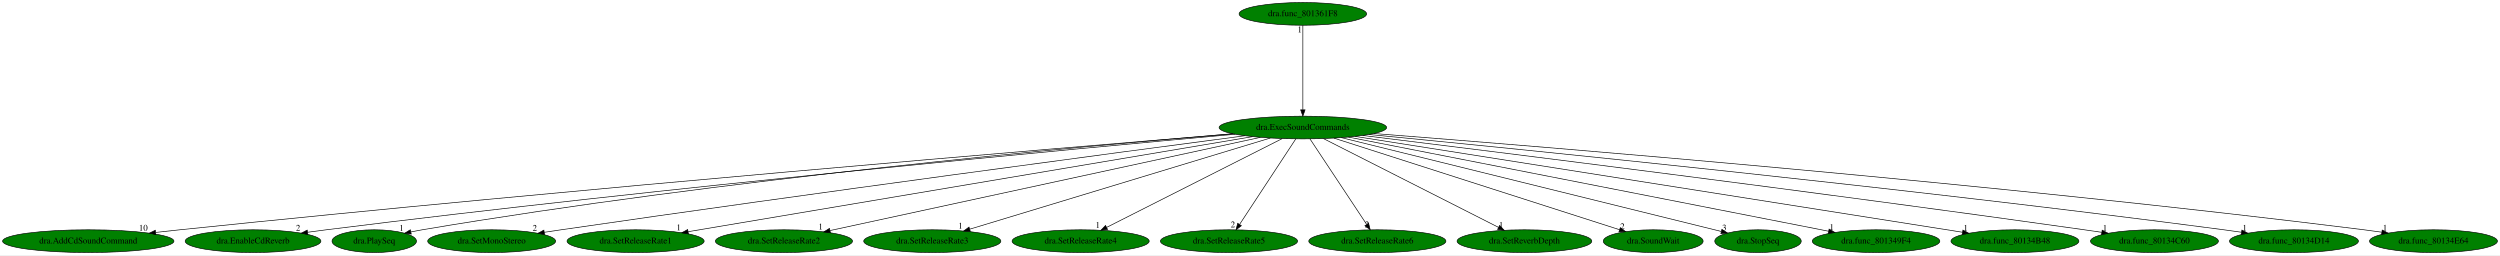
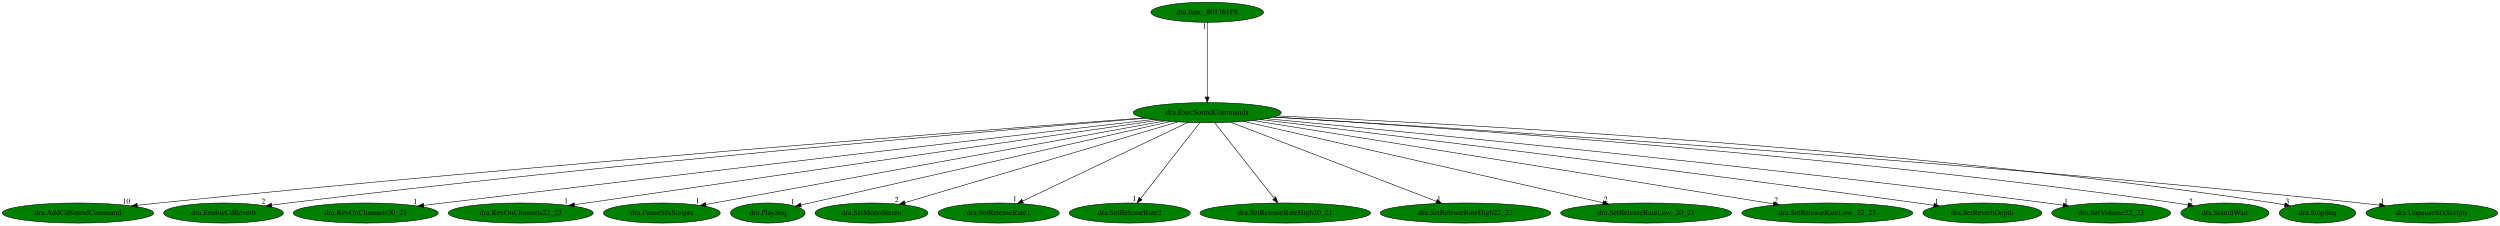
- <svg xmlns="http://www.w3.org/2000/svg" xmlns:xlink="http://www.w3.org/1999/xlink" width="3960pt" height="404pt" viewBox="0.00 0.00 3960.23 404.00">
+ <svg xmlns="http://www.w3.org/2000/svg" xmlns:xlink="http://www.w3.org/1999/xlink" width="4483pt" height="404pt" viewBox="0.00 0.00 4483.13 404.00">
  <g id="graph0" class="graph" transform="scale(1 1) rotate(0) translate(4 400)">
-     <polygon fill="white" stroke="transparent" points="-4,4 -4,-400 3956.23,-400 3956.23,4 -4,4" />
+     <polygon fill="white" stroke="transparent" points="-4,4 -4,-400 4479.13,-400 4479.13,4 -4,4" />
    <g id="node1" class="node">
-       <ellipse fill="green" stroke="black" cx="2059.84" cy="-198" rx="132.68" ry="18" />
-       <text text-anchor="middle" x="2059.84" y="-194.3" font-family="Times,serif" font-size="14.00">dra.ExecSoundCommands</text>
+       <ellipse fill="green" stroke="black" cx="2160.84" cy="-198" rx="132.68" ry="18" />
+       <text text-anchor="middle" x="2160.84" y="-194.3" font-family="Times,serif" font-size="14.00">dra.ExecSoundCommands</text>
    </g>
    <g id="node2" class="node">
      <g id="a_node2">
        <a xlink:href="dra.AddCdSoundCommand.svg" xlink:title="dra.AddCdSoundCommand">
          <ellipse fill="green" stroke="black" cx="135.84" cy="-18" rx="135.68" ry="18" />
          <text text-anchor="middle" x="135.84" y="-14.3" font-family="Times,serif" font-size="14.00">dra.AddCdSoundCommand</text>
        </a>
      </g>
    </g>
    <g id="edge1" class="edge">
-       <path fill="none" stroke="black" d="M1949.4,-188.03C1669.86,-165.1 911.63,-101.51 280.84,-36 268.5,-34.72 255.59,-33.31 242.77,-31.86" />
-       <polygon fill="black" stroke="black" points="242.85,-28.35 232.51,-30.69 242.05,-35.3 242.85,-28.35" />
-       <text text-anchor="middle" x="223.01" y="-34.49" font-family="Times,serif" font-size="14.00">10</text>
+       <path fill="none" stroke="black" d="M2047.88,-188.57C1755.53,-166.47 950.18,-103.88 280.84,-36 268.28,-34.73 255.12,-33.3 242.07,-31.84" />
+       <polygon fill="black" stroke="black" points="242.45,-28.36 232.12,-30.72 241.66,-35.32 242.45,-28.36" />
+       <text text-anchor="middle" x="222.62" y="-34.52" font-family="Times,serif" font-size="14.00">10</text>
    </g>
    <g id="node3" class="node">
      <g id="a_node3">
        <a xlink:href="dra.EnableCdReverb.svg" xlink:title="dra.EnableCdReverb">
          <ellipse fill="green" stroke="black" cx="396.84" cy="-18" rx="107.48" ry="18" />
          <text text-anchor="middle" x="396.84" y="-14.3" font-family="Times,serif" font-size="14.00">dra.EnableCdReverb</text>
        </a>
      </g>
    </g>
    <g id="edge2" class="edge">
-       <path fill="none" stroke="black" d="M1952.29,-187.37C1700.34,-164.46 1052.39,-103.58 512.84,-36 503.22,-34.8 493.17,-33.45 483.17,-32.06" />
-       <polygon fill="black" stroke="black" points="483.6,-28.59 473.21,-30.66 482.63,-35.52 483.6,-28.59" />
-       <text text-anchor="middle" x="468.21" y="-34.46" font-family="Times,serif" font-size="14.00">2</text>
+       <path fill="none" stroke="black" d="M2050.21,-188.04C1784.66,-166.14 1090.33,-106.48 512.84,-36 503.22,-34.83 493.16,-33.5 483.16,-32.12" />
+       <polygon fill="black" stroke="black" points="483.59,-28.65 473.2,-30.72 482.62,-35.58 483.59,-28.65" />
+       <text text-anchor="middle" x="468.2" y="-34.52" font-family="Times,serif" font-size="14.00">2</text>
    </g>
    <g id="node4" class="node">
      <g id="a_node4">
-         <a xlink:href="dra.PlaySeq.svg" xlink:title="dra.PlaySeq">
-           <ellipse fill="green" stroke="black" cx="588.84" cy="-18" rx="66.89" ry="18" />
-           <text text-anchor="middle" x="588.84" y="-14.3" font-family="Times,serif" font-size="14.00">dra.PlaySeq</text>
+         <a xlink:href="dra.KeyOnChannels20_21.svg" xlink:title="dra.KeyOnChannels20_21">
+           <ellipse fill="green" stroke="black" cx="651.84" cy="-18" rx="129.98" ry="18" />
+           <text text-anchor="middle" x="651.84" y="-14.3" font-family="Times,serif" font-size="14.00">dra.KeyOnChannels20_21</text>
        </a>
      </g>
    </g>
    <g id="edge3" class="edge">
-       <path fill="none" stroke="black" d="M1948.52,-188.16C1711.38,-168.44 1139.3,-116.21 664.84,-36 659.03,-35.02 653,-33.88 646.99,-32.66" />
-       <polygon fill="black" stroke="black" points="647.44,-29.18 636.93,-30.56 646,-36.03 647.44,-29.18" />
-       <text text-anchor="middle" x="631.93" y="-34.36" font-family="Times,serif" font-size="14.00">1</text>
+       <path fill="none" stroke="black" d="M2063.65,-185.74C1839.34,-159.71 1268.18,-93.24 790.84,-36 779.43,-34.63 767.49,-33.19 755.62,-31.75" />
+       <polygon fill="black" stroke="black" points="756.02,-28.27 745.67,-30.54 755.17,-35.22 756.02,-28.27" />
+       <text text-anchor="middle" x="740.67" y="-34.34" font-family="Times,serif" font-size="14.00">1</text>
    </g>
    <g id="node5" class="node">
      <g id="a_node5">
-         <a xlink:href="dra.SetMonoStereo.svg" xlink:title="dra.SetMonoStereo">
-           <ellipse fill="green" stroke="black" cx="774.84" cy="-18" rx="101.28" ry="18" />
-           <text text-anchor="middle" x="774.84" y="-14.3" font-family="Times,serif" font-size="14.00">dra.SetMonoStereo</text>
+         <a xlink:href="dra.KeyOnChannels22_23.svg" xlink:title="dra.KeyOnChannels22_23">
+           <ellipse fill="green" stroke="black" cx="929.84" cy="-18" rx="129.98" ry="18" />
+           <text text-anchor="middle" x="929.84" y="-14.3" font-family="Times,serif" font-size="14.00">dra.KeyOnChannels22_23</text>
        </a>
      </g>
    </g>
    <g id="edge4" class="edge">
-       <path fill="none" stroke="black" d="M1967.98,-184.96C1769.92,-158.88 1288,-94.77 884.84,-36 876.22,-34.74 867.24,-33.4 858.27,-32.05" />
-       <polygon fill="black" stroke="black" points="858.59,-28.56 848.18,-30.51 857.54,-35.48 858.59,-28.56" />
-       <text text-anchor="middle" x="843.18" y="-34.31" font-family="Times,serif" font-size="14.00">2</text>
+       <path fill="none" stroke="black" d="M2073.79,-184.41C1850.66,-152.15 1259.54,-66.67 1026.37,-32.96" />
+       <polygon fill="black" stroke="black" points="1026.61,-29.46 1016.21,-31.49 1025.61,-36.38 1026.61,-29.46" />
+       <text text-anchor="middle" x="1011.21" y="-35.29" font-family="Times,serif" font-size="14.00">1</text>
    </g>
    <g id="node6" class="node">
      <g id="a_node6">
-         <a xlink:href="dra.SetReleaseRate1.svg" xlink:title="dra.SetReleaseRate1">
-           <ellipse fill="green" stroke="black" cx="1002.84" cy="-18" rx="108.58" ry="18" />
-           <text text-anchor="middle" x="1002.84" y="-14.3" font-family="Times,serif" font-size="14.00">dra.SetReleaseRate1</text>
+         <a xlink:href="dra.PauseSfxScripts.svg" xlink:title="dra.PauseSfxScripts">
+           <ellipse fill="green" stroke="black" cx="1182.84" cy="-18" rx="104.78" ry="18" />
+           <text text-anchor="middle" x="1182.84" y="-14.3" font-family="Times,serif" font-size="14.00">dra.PauseSfxScripts</text>
        </a>
      </g>
    </g>
    <g id="edge5" class="edge">
-       <path fill="none" stroke="black" d="M1979.96,-183.55C1784.72,-150.67 1284.84,-66.49 1086.12,-33.02" />
-       <polygon fill="black" stroke="black" points="1086.47,-29.53 1076.03,-31.33 1085.31,-36.44 1086.47,-29.53" />
-       <text text-anchor="middle" x="1071.03" y="-35.13" font-family="Times,serif" font-size="14.00">1</text>
+       <path fill="none" stroke="black" d="M2084.91,-183.18C1903.46,-150.16 1446.07,-66.91 1261.69,-33.35" />
+       <polygon fill="black" stroke="black" points="1262.26,-29.9 1251.79,-31.55 1261,-36.78 1262.26,-29.9" />
+       <text text-anchor="middle" x="1246.79" y="-35.35" font-family="Times,serif" font-size="14.00">1</text>
    </g>
    <g id="node7" class="node">
      <g id="a_node7">
-         <a xlink:href="dra.SetReleaseRate2.svg" xlink:title="dra.SetReleaseRate2">
-           <ellipse fill="green" stroke="black" cx="1237.84" cy="-18" rx="108.58" ry="18" />
-           <text text-anchor="middle" x="1237.84" y="-14.3" font-family="Times,serif" font-size="14.00">dra.SetReleaseRate2</text>
+         <a xlink:href="dra.PlaySeq.svg" xlink:title="dra.PlaySeq">
+           <ellipse fill="green" stroke="black" cx="1372.84" cy="-18" rx="66.89" ry="18" />
+           <text text-anchor="middle" x="1372.84" y="-14.3" font-family="Times,serif" font-size="14.00">dra.PlaySeq</text>
        </a>
      </g>
    </g>
    <g id="edge6" class="edge">
-       <path fill="none" stroke="black" d="M1992.57,-182.43C1840.05,-149.41 1468.99,-69.06 1311.01,-34.84" />
-       <polygon fill="black" stroke="black" points="1311.43,-31.35 1300.91,-32.66 1309.95,-38.2 1311.43,-31.35" />
-       <text text-anchor="middle" x="1295.91" y="-36.46" font-family="Times,serif" font-size="14.00">1</text>
+       <path fill="none" stroke="black" d="M2095.68,-182.28C1945.52,-148.36 1576.95,-65.11 1432.39,-32.45" />
+       <polygon fill="black" stroke="black" points="1432.9,-28.98 1422.38,-30.19 1431.36,-35.81 1432.9,-28.98" />
+       <text text-anchor="middle" x="1417.38" y="-33.99" font-family="Times,serif" font-size="14.00">1</text>
    </g>
    <g id="node8" class="node">
      <g id="a_node8">
-         <a xlink:href="dra.SetReleaseRate3.svg" xlink:title="dra.SetReleaseRate3">
-           <ellipse fill="green" stroke="black" cx="1472.84" cy="-18" rx="108.58" ry="18" />
-           <text text-anchor="middle" x="1472.84" y="-14.3" font-family="Times,serif" font-size="14.00">dra.SetReleaseRate3</text>
+         <a xlink:href="dra.SetMonoStereo.svg" xlink:title="dra.SetMonoStereo">
+           <ellipse fill="green" stroke="black" cx="1558.84" cy="-18" rx="101.28" ry="18" />
+           <text text-anchor="middle" x="1558.84" y="-14.3" font-family="Times,serif" font-size="14.00">dra.SetMonoStereo</text>
        </a>
      </g>
    </g>
    <g id="edge7" class="edge">
-       <path fill="none" stroke="black" d="M2008.26,-181.36C1899.52,-148.39 1647.33,-71.91 1532.14,-36.98" />
-       <polygon fill="black" stroke="black" points="1533.01,-33.59 1522.43,-34.04 1530.98,-40.29 1533.01,-33.59" />
-       <text text-anchor="middle" x="1517.43" y="-37.84" font-family="Times,serif" font-size="14.00">1</text>
+       <path fill="none" stroke="black" d="M2108.21,-181.44C1996.58,-148.43 1736.68,-71.59 1618.84,-36.74" />
+       <polygon fill="black" stroke="black" points="1619.49,-33.28 1608.91,-33.8 1617.5,-40 1619.49,-33.28" />
+       <text text-anchor="middle" x="1603.91" y="-37.6" font-family="Times,serif" font-size="14.00">2</text>
    </g>
    <g id="node9" class="node">
      <g id="a_node9">
-         <a xlink:href="dra.SetReleaseRate4.svg" xlink:title="dra.SetReleaseRate4">
-           <ellipse fill="green" stroke="black" cx="1707.84" cy="-18" rx="108.58" ry="18" />
-           <text text-anchor="middle" x="1707.84" y="-14.3" font-family="Times,serif" font-size="14.00">dra.SetReleaseRate4</text>
+         <a xlink:href="dra.SetReleaseRate1.svg" xlink:title="dra.SetReleaseRate1">
+           <ellipse fill="green" stroke="black" cx="1786.84" cy="-18" rx="108.58" ry="18" />
+           <text text-anchor="middle" x="1786.84" y="-14.3" font-family="Times,serif" font-size="14.00">dra.SetReleaseRate1</text>
        </a>
      </g>
    </g>
    <g id="edge8" class="edge">
-       <path fill="none" stroke="black" d="M2027.04,-180.41C1962.6,-147.83 1819.63,-75.53 1748.98,-39.81" />
-       <polygon fill="black" stroke="black" points="1750.42,-36.61 1739.92,-35.22 1747.26,-42.86 1750.42,-36.61" />
-       <text text-anchor="middle" x="1734.92" y="-39.02" font-family="Times,serif" font-size="14.00">1</text>
+       <path fill="none" stroke="black" d="M2126.32,-180.57C2057.82,-147.97 1904.86,-75.17 1829.91,-39.5" />
+       <polygon fill="black" stroke="black" points="1831.26,-36.27 1820.73,-35.13 1828.25,-42.59 1831.26,-36.27" />
+       <text text-anchor="middle" x="1815.73" y="-38.93" font-family="Times,serif" font-size="14.00">1</text>
    </g>
    <g id="node10" class="node">
      <g id="a_node10">
-         <a xlink:href="dra.SetReleaseRate5.svg" xlink:title="dra.SetReleaseRate5">
-           <ellipse fill="green" stroke="black" cx="1942.84" cy="-18" rx="108.58" ry="18" />
-           <text text-anchor="middle" x="1942.84" y="-14.3" font-family="Times,serif" font-size="14.00">dra.SetReleaseRate5</text>
+         <a xlink:href="dra.SetReleaseRate2.svg" xlink:title="dra.SetReleaseRate2">
+           <ellipse fill="green" stroke="black" cx="2021.84" cy="-18" rx="108.58" ry="18" />
+           <text text-anchor="middle" x="2021.84" y="-14.3" font-family="Times,serif" font-size="14.00">dra.SetReleaseRate2</text>
        </a>
      </g>
    </g>
    <g id="edge9" class="edge">
-       <path fill="none" stroke="black" d="M2048.62,-179.93C2028,-148.57 1983.99,-81.6 1959.74,-44.71" />
-       <polygon fill="black" stroke="black" points="1962.44,-42.45 1954.02,-36.02 1956.59,-46.29 1962.44,-42.45" />
-       <text text-anchor="middle" x="1949.02" y="-39.82" font-family="Times,serif" font-size="14.00">2</text>
+       <path fill="none" stroke="black" d="M2147.51,-179.93C2122.91,-148.43 2070.28,-81.03 2041.55,-44.24" />
+       <polygon fill="black" stroke="black" points="2044.04,-41.74 2035.13,-36.02 2038.52,-46.05 2044.04,-41.74" />
+       <text text-anchor="middle" x="2030.13" y="-39.82" font-family="Times,serif" font-size="14.00">1</text>
    </g>
    <g id="node11" class="node">
      <g id="a_node11">
-         <a xlink:href="dra.SetReleaseRate6.svg" xlink:title="dra.SetReleaseRate6">
-           <ellipse fill="green" stroke="black" cx="2177.84" cy="-18" rx="108.58" ry="18" />
-           <text text-anchor="middle" x="2177.84" y="-14.3" font-family="Times,serif" font-size="14.00">dra.SetReleaseRate6</text>
+         <a xlink:href="dra.SetReleaseRateHigh20_21.svg" xlink:title="dra.SetReleaseRateHigh20_21">
+           <ellipse fill="green" stroke="black" cx="2300.84" cy="-18" rx="152.97" ry="18" />
+           <text text-anchor="middle" x="2300.84" y="-14.3" font-family="Times,serif" font-size="14.00">dra.SetReleaseRateHigh20_21</text>
        </a>
      </g>
    </g>
    <g id="edge10" class="edge">
-       <path fill="none" stroke="black" d="M2071.15,-179.93C2091.94,-148.57 2136.34,-81.6 2160.8,-44.71" />
-       <polygon fill="black" stroke="black" points="2163.95,-46.28 2166.56,-36.02 2158.12,-42.42 2163.95,-46.28" />
-       <text text-anchor="middle" x="2161.56" y="-39.82" font-family="Times,serif" font-size="14.00">2</text>
+       <path fill="none" stroke="black" d="M2174.26,-179.93C2199.04,-148.43 2252.05,-81.03 2280.99,-44.24" />
+       <polygon fill="black" stroke="black" points="2284.02,-46.04 2287.45,-36.02 2278.52,-41.71 2284.02,-46.04" />
+       <text text-anchor="middle" x="2282.45" y="-39.82" font-family="Times,serif" font-size="14.00">1</text>
    </g>
    <g id="node12" class="node">
      <g id="a_node12">
-         <a xlink:href="dra.SetReverbDepth.svg" xlink:title="dra.SetReverbDepth">
-           <ellipse fill="green" stroke="black" cx="2410.84" cy="-18" rx="106.68" ry="18" />
-           <text text-anchor="middle" x="2410.84" y="-14.3" font-family="Times,serif" font-size="14.00">dra.SetReverbDepth</text>
+         <a xlink:href="dra.SetReleaseRateHigh22_23.svg" xlink:title="dra.SetReleaseRateHigh22_23">
+           <ellipse fill="green" stroke="black" cx="2623.84" cy="-18" rx="152.97" ry="18" />
+           <text text-anchor="middle" x="2623.84" y="-14.3" font-family="Times,serif" font-size="14.00">dra.SetReleaseRateHigh22_23</text>
        </a>
      </g>
    </g>
    <g id="edge11" class="edge">
-       <path fill="none" stroke="black" d="M2092.54,-180.41C2156.8,-147.83 2299.37,-75.53 2369.81,-39.81" />
-       <polygon fill="black" stroke="black" points="2371.51,-42.87 2378.85,-35.22 2368.35,-36.62 2371.51,-42.87" />
-       <text text-anchor="middle" x="2373.85" y="-39.02" font-family="Times,serif" font-size="14.00">1</text>
+       <path fill="none" stroke="black" d="M2202.74,-180.89C2287.56,-148.28 2479.34,-74.55 2571.91,-38.96" />
+       <polygon fill="black" stroke="black" points="2573.28,-42.19 2581.36,-35.33 2570.77,-35.65 2573.28,-42.19" />
+       <text text-anchor="middle" x="2576.36" y="-39.13" font-family="Times,serif" font-size="14.00">1</text>
    </g>
    <g id="node13" class="node">
      <g id="a_node13">
-         <a xlink:href="dra.SoundWait.svg" xlink:title="dra.SoundWait">
-           <ellipse fill="green" stroke="black" cx="2614.84" cy="-18" rx="79.09" ry="18" />
-           <text text-anchor="middle" x="2614.84" y="-14.3" font-family="Times,serif" font-size="14.00">dra.SoundWait</text>
+         <a xlink:href="dra.SetReleaseRateLow_20_21.svg" xlink:title="dra.SetReleaseRateLow_20_21">
+           <ellipse fill="green" stroke="black" cx="2947.84" cy="-18" rx="153.27" ry="18" />
+           <text text-anchor="middle" x="2947.84" y="-14.3" font-family="Times,serif" font-size="14.00">dra.SetReleaseRateLow_20_21</text>
        </a>
      </g>
    </g>
    <g id="edge12" class="edge">
-       <path fill="none" stroke="black" d="M2109.09,-181.2C2213.02,-147.87 2454.01,-70.58 2561.46,-36.12" />
-       <polygon fill="black" stroke="black" points="2562.68,-39.41 2571.13,-33.02 2560.54,-32.74 2562.68,-39.41" />
-       <text text-anchor="middle" x="2566.13" y="-36.82" font-family="Times,serif" font-size="14.00">2</text>
+       <path fill="none" stroke="black" d="M2225.91,-182.28C2370.05,-149.68 2715.71,-71.5 2870.54,-36.48" />
+       <polygon fill="black" stroke="black" points="2871.48,-39.86 2880.46,-34.24 2869.94,-33.03 2871.48,-39.86" />
+       <text text-anchor="middle" x="2875.46" y="-38.04" font-family="Times,serif" font-size="14.00">2</text>
    </g>
    <g id="node14" class="node">
      <g id="a_node14">
-         <a xlink:href="dra.StopSeq.svg" xlink:title="dra.StopSeq">
-           <ellipse fill="green" stroke="black" cx="2780.84" cy="-18" rx="68.49" ry="18" />
-           <text text-anchor="middle" x="2780.84" y="-14.3" font-family="Times,serif" font-size="14.00">dra.StopSeq</text>
+         <a xlink:href="dra.SetReleaseRateLow_22_23.svg" xlink:title="dra.SetReleaseRateLow_22_23">
+           <ellipse fill="green" stroke="black" cx="3272.84" cy="-18" rx="153.27" ry="18" />
+           <text text-anchor="middle" x="3272.84" y="-14.3" font-family="Times,serif" font-size="14.00">dra.SetReleaseRateLow_22_23</text>
        </a>
      </g>
    </g>
    <g id="edge13" class="edge">
-       <path fill="none" stroke="black" d="M2120.69,-181.98C2257.51,-148.2 2587.93,-66.62 2722.42,-33.42" />
-       <polygon fill="black" stroke="black" points="2723.66,-36.72 2732.53,-30.93 2721.98,-29.93 2723.66,-36.72" />
-       <text text-anchor="middle" x="2727.53" y="-34.73" font-family="Times,serif" font-size="14.00">3</text>
+       <path fill="none" stroke="black" d="M2243.06,-183.84C2444.24,-151.64 2960.53,-68.99 3176.06,-34.49" />
+       <polygon fill="black" stroke="black" points="3176.77,-37.92 3186.09,-32.89 3175.66,-31.01 3176.77,-37.92" />
+       <text text-anchor="middle" x="3181.09" y="-36.69" font-family="Times,serif" font-size="14.00">2</text>
    </g>
    <g id="node15" class="node">
      <g id="a_node15">
-         <a xlink:href="dra.func_801349F4.svg" xlink:title="dra.func_801349F4">
-           <ellipse fill="green" stroke="black" cx="2967.84" cy="-18" rx="100.98" ry="18" />
-           <text text-anchor="middle" x="2967.84" y="-14.3" font-family="Times,serif" font-size="14.00">dra.func_801349F4</text>
+         <a xlink:href="dra.SetReverbDepth.svg" xlink:title="dra.SetReverbDepth">
+           <ellipse fill="green" stroke="black" cx="3550.84" cy="-18" rx="106.68" ry="18" />
+           <text text-anchor="middle" x="3550.84" y="-14.3" font-family="Times,serif" font-size="14.00">dra.SetReverbDepth</text>
        </a>
      </g>
    </g>
    <g id="edge14" class="edge">
-       <path fill="none" stroke="black" d="M2131.85,-182.88C2300.67,-149.79 2720.67,-67.45 2892.62,-33.74" />
-       <polygon fill="black" stroke="black" points="2893.46,-37.15 2902.6,-31.79 2892.12,-30.28 2893.46,-37.15" />
-       <text text-anchor="middle" x="2897.6" y="-35.59" font-family="Times,serif" font-size="14.00">1</text>
+       <path fill="none" stroke="black" d="M2256.81,-185.53C2469.26,-160 2995.26,-95.98 3434.84,-36 3444.19,-34.72 3453.97,-33.35 3463.7,-31.96" />
+       <polygon fill="black" stroke="black" points="3464.41,-35.39 3473.81,-30.51 3463.41,-28.47 3464.41,-35.39" />
+       <text text-anchor="middle" x="3468.81" y="-34.31" font-family="Times,serif" font-size="14.00">1</text>
    </g>
    <g id="node16" class="node">
      <g id="a_node16">
-         <a xlink:href="dra.func_80134B48.svg" xlink:title="dra.func_80134B48">
-           <ellipse fill="green" stroke="black" cx="3187.84" cy="-18" rx="101.28" ry="18" />
-           <text text-anchor="middle" x="3187.84" y="-14.3" font-family="Times,serif" font-size="14.00">dra.func_80134B48</text>
+         <a xlink:href="dra.SetVolume22_23.svg" xlink:title="dra.SetVolume22_23">
+           <ellipse fill="green" stroke="black" cx="3781.84" cy="-18" rx="106.68" ry="18" />
+           <text text-anchor="middle" x="3781.84" y="-14.3" font-family="Times,serif" font-size="14.00">dra.SetVolume22_23</text>
        </a>
      </g>
    </g>
    <g id="edge15" class="edge">
-       <path fill="none" stroke="black" d="M2142.78,-183.91C2351.4,-150.99 2896.13,-65.03 3104.82,-32.1" />
-       <polygon fill="black" stroke="black" points="3105.47,-35.54 3114.81,-30.52 3104.38,-28.63 3105.47,-35.54" />
-       <text text-anchor="middle" x="3109.81" y="-34.32" font-family="Times,serif" font-size="14.00">1</text>
+       <path fill="none" stroke="black" d="M2266.91,-187.14C2513.15,-163.93 3142.54,-102.75 3666.84,-36 3676.2,-34.81 3685.98,-33.48 3695.71,-32.12" />
+       <polygon fill="black" stroke="black" points="3696.4,-35.55 3705.81,-30.68 3695.42,-28.62 3696.4,-35.55" />
+       <text text-anchor="middle" x="3700.81" y="-34.48" font-family="Times,serif" font-size="14.00">1</text>
    </g>
    <g id="node17" class="node">
      <g id="a_node17">
-         <a xlink:href="dra.func_80134C60.svg" xlink:title="dra.func_80134C60">
-           <ellipse fill="green" stroke="black" cx="3408.84" cy="-18" rx="101.28" ry="18" />
-           <text text-anchor="middle" x="3408.84" y="-14.3" font-family="Times,serif" font-size="14.00">dra.func_80134C60</text>
+         <a xlink:href="dra.SoundWait.svg" xlink:title="dra.SoundWait">
+           <ellipse fill="green" stroke="black" cx="3985.84" cy="-18" rx="79.09" ry="18" />
+           <text text-anchor="middle" x="3985.84" y="-14.3" font-family="Times,serif" font-size="14.00">dra.SoundWait</text>
        </a>
      </g>
    </g>
    <g id="edge16" class="edge">
-       <path fill="none" stroke="black" d="M2154.68,-185.41C2362.16,-159.89 2871.86,-96.31 3297.84,-36 3306.77,-34.74 3316.1,-33.37 3325.39,-31.99" />
-       <polygon fill="black" stroke="black" points="3326.06,-35.43 3335.43,-30.48 3325.02,-28.5 3326.06,-35.43" />
-       <text text-anchor="middle" x="3330.43" y="-34.28" font-family="Times,serif" font-size="14.00">1</text>
+       <path fill="none" stroke="black" d="M2279.77,-190.03C2561.75,-172.61 3292.57,-122.3 3897.84,-36 3904.93,-34.99 3912.32,-33.79 3919.68,-32.51" />
+       <polygon fill="black" stroke="black" points="3920.42,-35.93 3929.64,-30.71 3919.18,-29.04 3920.42,-35.93" />
+       <text text-anchor="middle" x="3924.64" y="-34.51" font-family="Times,serif" font-size="14.00">2</text>
    </g>
    <g id="node18" class="node">
      <g id="a_node18">
-         <a xlink:href="dra.func_80134D14.svg" xlink:title="dra.func_80134D14">
-           <ellipse fill="green" stroke="black" cx="3629.84" cy="-18" rx="102.08" ry="18" />
-           <text text-anchor="middle" x="3629.84" y="-14.3" font-family="Times,serif" font-size="14.00">dra.func_80134D14</text>
+         <a xlink:href="dra.StopSeq.svg" xlink:title="dra.StopSeq">
+           <ellipse fill="green" stroke="black" cx="4151.84" cy="-18" rx="68.49" ry="18" />
+           <text text-anchor="middle" x="4151.84" y="-14.3" font-family="Times,serif" font-size="14.00">dra.StopSeq</text>
        </a>
      </g>
    </g>
    <g id="edge17" class="edge">
-       <path fill="none" stroke="black" d="M2164.85,-186.94C2404.99,-163.61 3012.58,-102.67 3518.84,-36 3527.85,-34.81 3537.26,-33.49 3546.63,-32.13" />
-       <polygon fill="black" stroke="black" points="3547.38,-35.56 3556.76,-30.64 3546.35,-28.63 3547.38,-35.56" />
-       <text text-anchor="middle" x="3551.76" y="-34.44" font-family="Times,serif" font-size="14.00">1</text>
+       <path fill="none" stroke="black" d="M2286.27,-192.12C2592.91,-178.95 3404.37,-136.69 4073.84,-36 4080.04,-35.07 4086.49,-33.93 4092.91,-32.7" />
+       <polygon fill="black" stroke="black" points="4093.81,-36.09 4102.92,-30.68 4092.43,-29.22 4093.81,-36.09" />
+       <text text-anchor="middle" x="4097.92" y="-34.48" font-family="Times,serif" font-size="14.00">3</text>
    </g>
    <g id="node19" class="node">
      <g id="a_node19">
-         <a xlink:href="dra.func_80134E64.svg" xlink:title="dra.func_80134E64">
-           <ellipse fill="green" stroke="black" cx="3850.84" cy="-18" rx="101.28" ry="18" />
-           <text text-anchor="middle" x="3850.84" y="-14.3" font-family="Times,serif" font-size="14.00">dra.func_80134E64</text>
+         <a xlink:href="dra.UnpauseSfxScripts.svg" xlink:title="dra.UnpauseSfxScripts">
+           <ellipse fill="green" stroke="black" cx="4356.84" cy="-18" rx="118.08" ry="18" />
+           <text text-anchor="middle" x="4356.84" y="-14.3" font-family="Times,serif" font-size="14.00">dra.UnpauseSfxScripts</text>
        </a>
      </g>
    </g>
    <g id="edge18" class="edge">
-       <path fill="none" stroke="black" d="M2172.47,-188.48C2443.24,-167.49 3151.93,-109.65 3740.84,-36 3749.92,-34.86 3759.41,-33.57 3768.84,-32.21" />
-       <polygon fill="black" stroke="black" points="3769.64,-35.63 3779.03,-30.71 3768.63,-28.7 3769.64,-35.63" />
-       <text text-anchor="middle" x="3774.03" y="-34.51" font-family="Times,serif" font-size="14.00">1</text>
+       <path fill="none" stroke="black" d="M2279.94,-190C2597.26,-170.86 3489.29,-113.84 4228.84,-36 4239.96,-34.83 4251.61,-33.47 4263.15,-32.04" />
+       <polygon fill="black" stroke="black" points="4263.78,-35.49 4273.26,-30.77 4262.9,-28.54 4263.78,-35.49" />
+       <text text-anchor="middle" x="4268.26" y="-34.57" font-family="Times,serif" font-size="14.00">1</text>
    </g>
    <g id="node20" class="node">
      <g id="a_node20">
        <a xlink:href="dra.func_801361F8.svg" xlink:title="dra.func_801361F8">
-           <ellipse fill="green" stroke="black" cx="2059.84" cy="-378" rx="100.98" ry="18" />
-           <text text-anchor="middle" x="2059.84" y="-374.3" font-family="Times,serif" font-size="14.00">dra.func_801361F8</text>
+           <ellipse fill="green" stroke="black" cx="2160.84" cy="-378" rx="100.98" ry="18" />
+           <text text-anchor="middle" x="2160.84" y="-374.3" font-family="Times,serif" font-size="14.00">dra.func_801361F8</text>
        </a>
      </g>
    </g>
    <g id="edge19" class="edge">
-       <path fill="none" stroke="black" d="M2059.84,-359.93C2059.84,-328.97 2059.84,-263.3 2059.84,-226.13" />
-       <polygon fill="black" stroke="black" points="2063.34,-226.02 2059.84,-216.02 2056.34,-226.02 2063.34,-226.02" />
-       <text text-anchor="middle" x="2054.84" y="-348.73" font-family="Times,serif" font-size="14.00">1</text>
+       <path fill="none" stroke="black" d="M2160.84,-359.93C2160.84,-328.97 2160.84,-263.3 2160.84,-226.13" />
+       <polygon fill="black" stroke="black" points="2164.34,-226.02 2160.84,-216.02 2157.34,-226.02 2164.34,-226.02" />
+       <text text-anchor="middle" x="2155.84" y="-348.73" font-family="Times,serif" font-size="14.00">1</text>
    </g>
  </g>
</svg>
